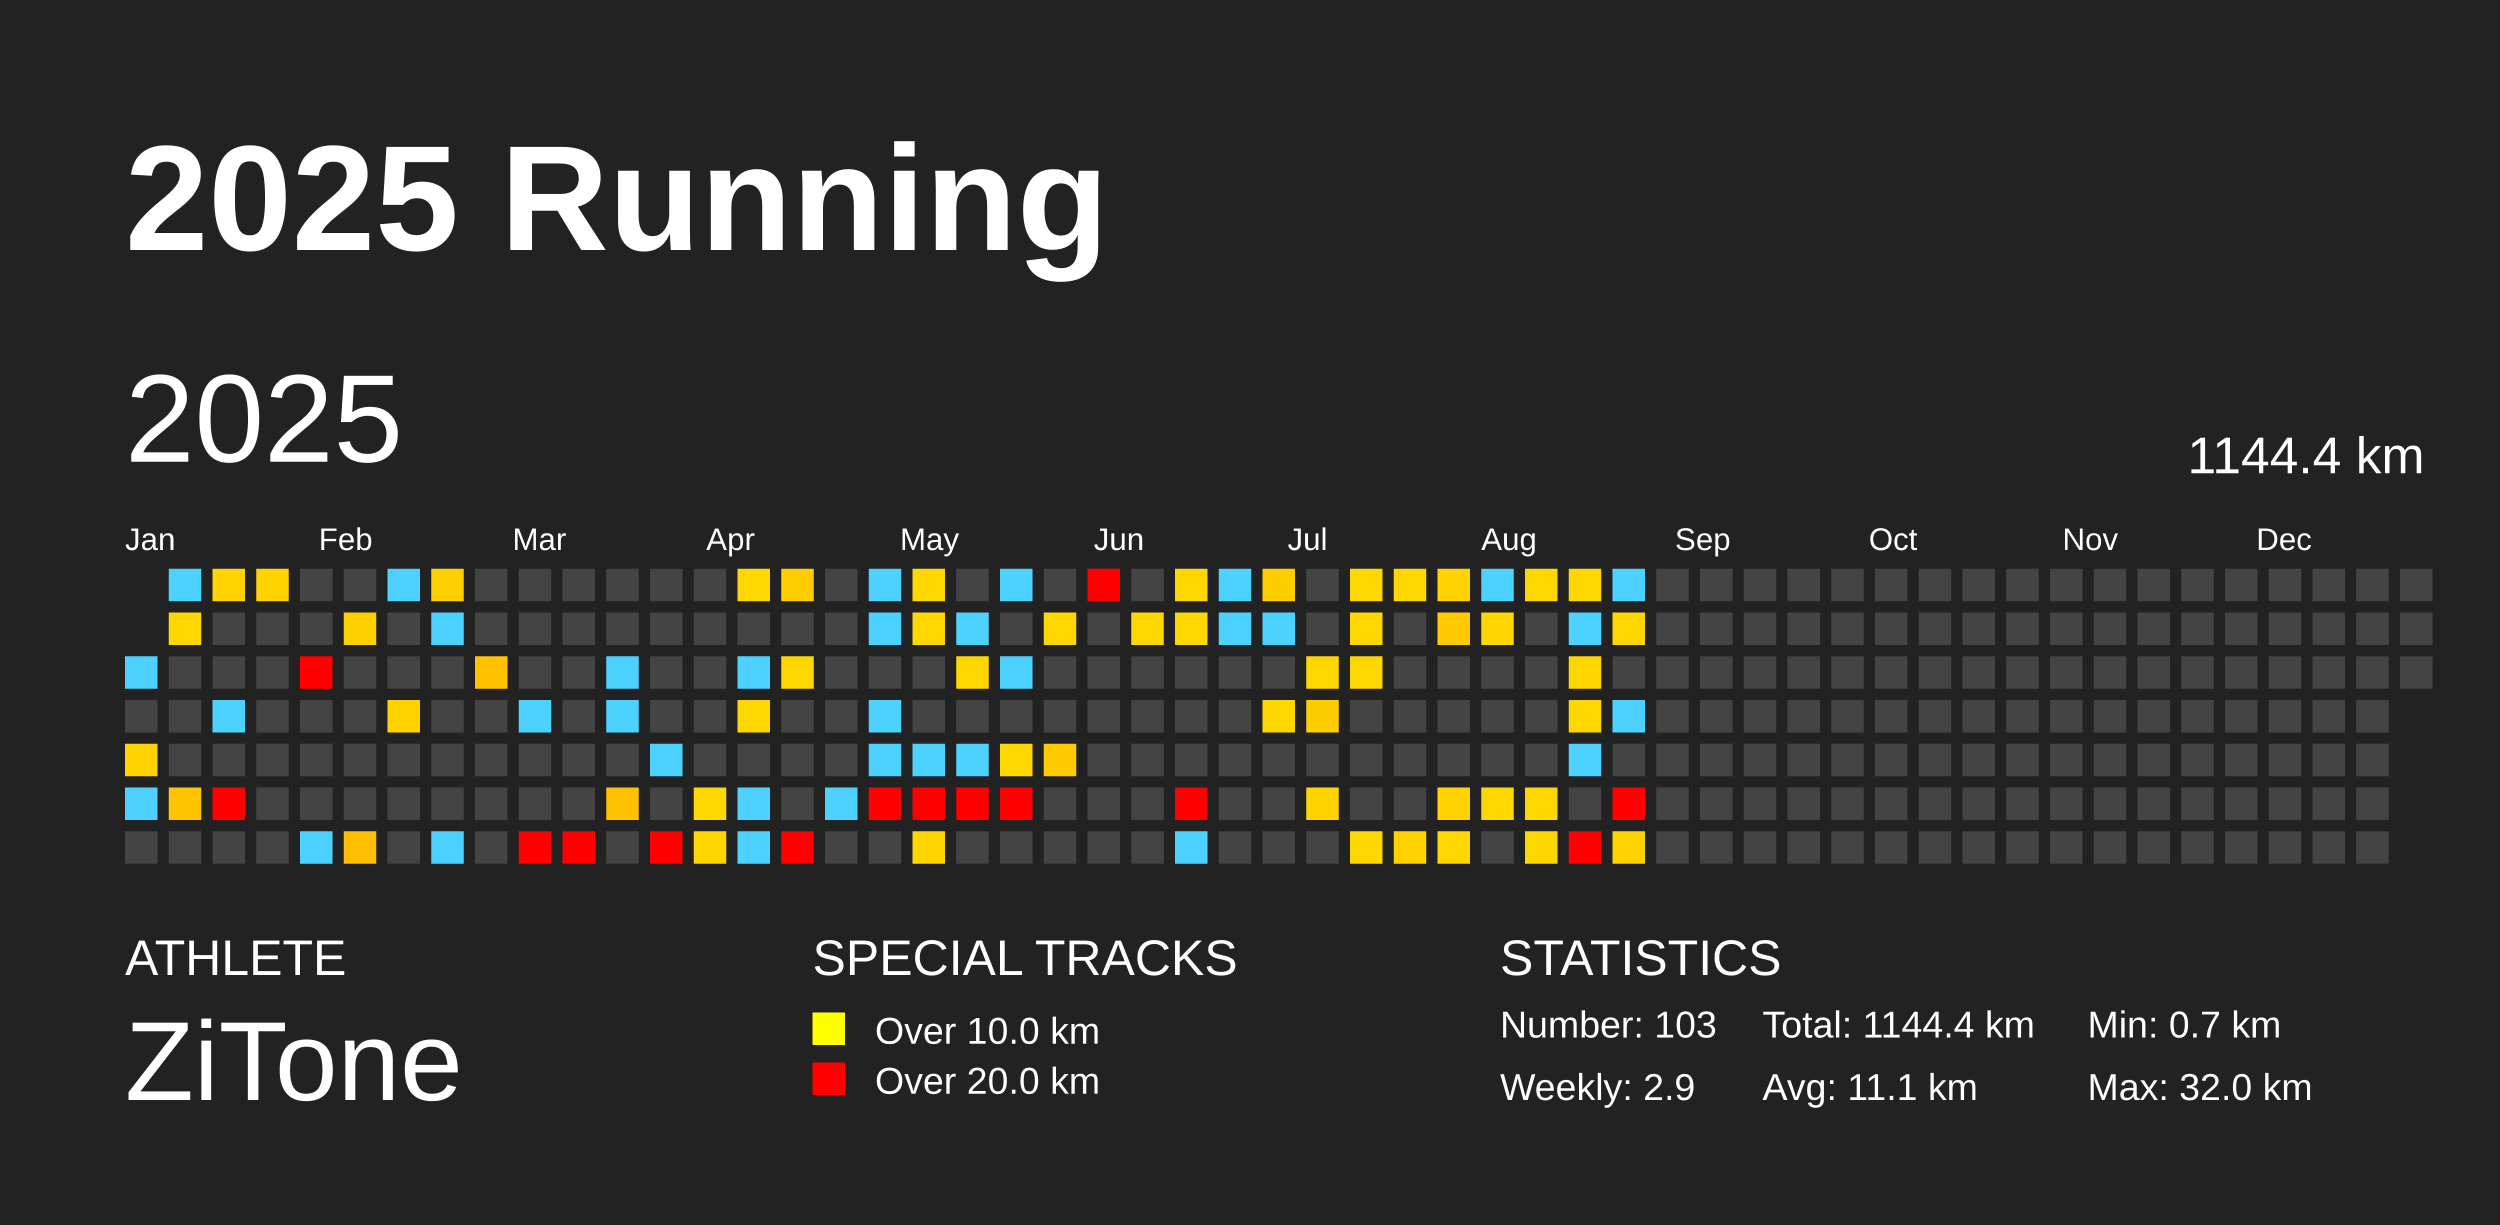
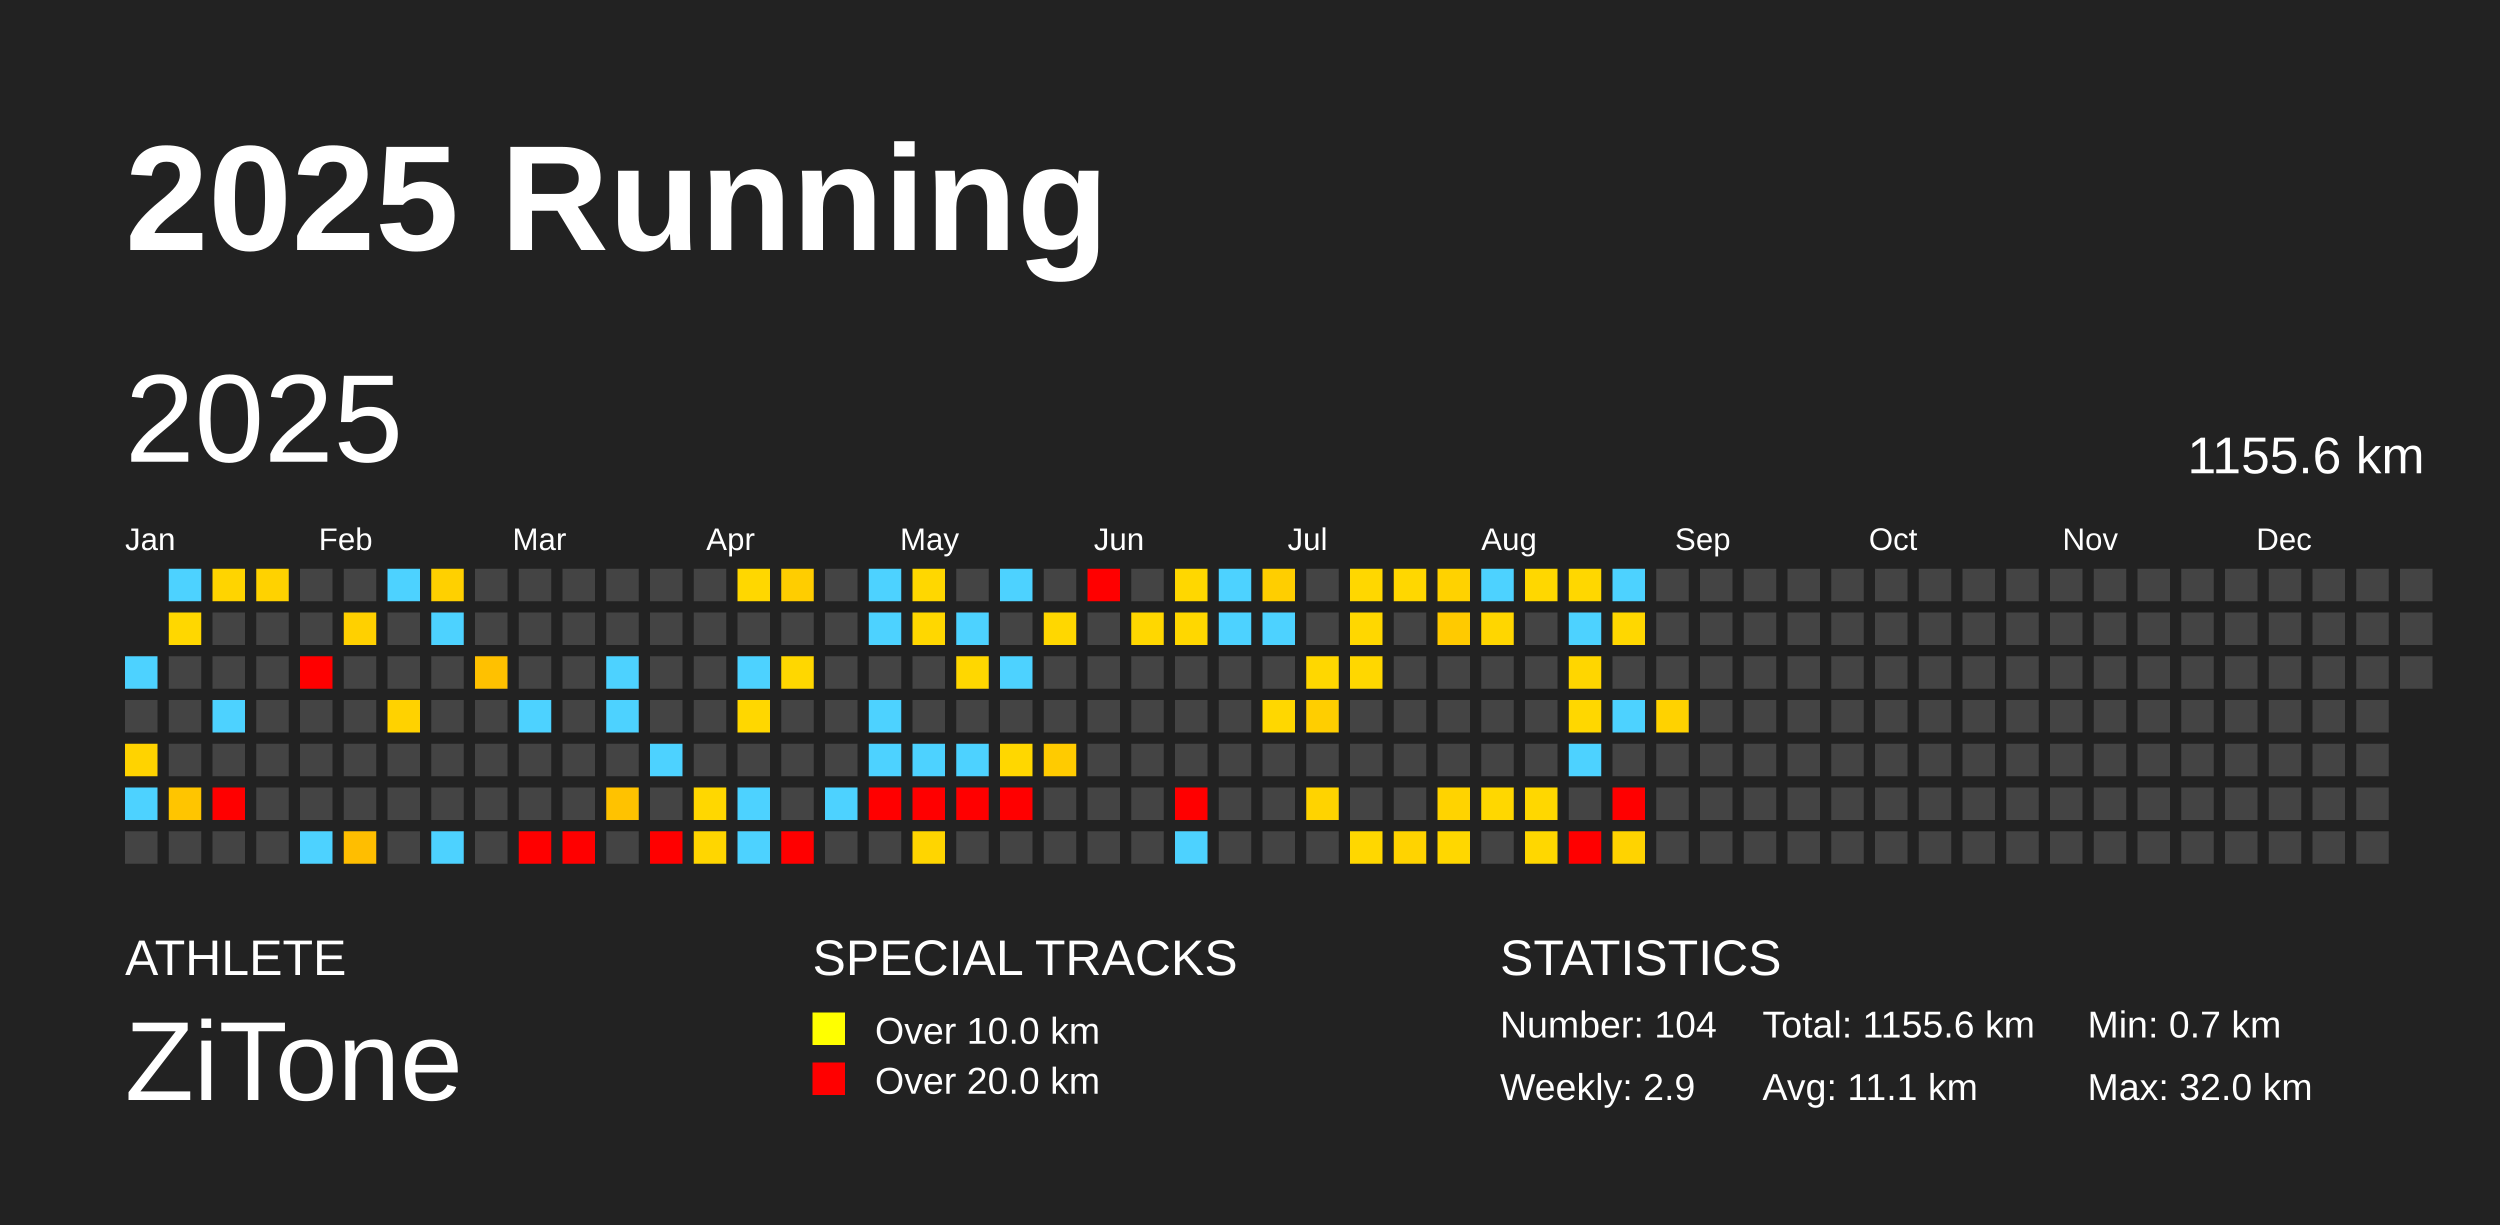
<svg xmlns="http://www.w3.org/2000/svg" baseProfile="full" height="98mm" version="1.1" viewBox="0,0,200,98" width="200mm">
  <defs />
  <rect fill="#222222" height="98" width="200" x="0" y="0" />
  <text fill="#FFFFFF" style="font-size:12px; font-family:Arial; font-weight:bold;" x="10" y="20">2025 Running</text>
  <text fill="#FFFFFF" style="font-size:4px; font-family:Arial" x="10" y="78">ATHLETE</text>
  <text fill="#FFFFFF" style="font-size:9px; font-family:Arial" x="10" y="88">ZiTone</text>
  <text fill="#FFFFFF" style="font-size:4px; font-family:Arial" x="65" y="78">SPECIAL TRACKS</text>
  <rect fill="yellow" height="2.6" width="2.6" x="65" y="81" />
  <text fill="#FFFFFF" style="font-size:3px; font-family:Arial" x="70" y="83.5">Over 10.0 km</text>
  <rect fill="red" height="2.6" width="2.6" x="65" y="85" />
  <text fill="#FFFFFF" style="font-size:3px; font-family:Arial" x="70" y="87.5">Over 20.0 km</text>
  <text fill="#FFFFFF" style="font-size:4px; font-family:Arial" x="120" y="78">STATISTICS</text>
-   <text fill="#FFFFFF" style="font-size:3px; font-family:Arial" x="120" y="83">Number: 103</text>
+   <text fill="#FFFFFF" style="font-size:3px; font-family:Arial" x="120" y="83">Number: 104</text>
  <text fill="#FFFFFF" style="font-size:3px; font-family:Arial" x="120" y="88">Weekly: 2.9</text>
-   <text fill="#FFFFFF" style="font-size:3px; font-family:Arial" x="141" y="83">Total: 1144.4 km</text>
+   <text fill="#FFFFFF" style="font-size:3px; font-family:Arial" x="141" y="83">Total: 1155.6 km</text>
  <text fill="#FFFFFF" style="font-size:3px; font-family:Arial" x="141" y="88">Avg: 11.1 km</text>
  <text fill="#FFFFFF" style="font-size:3px; font-family:Arial" x="167" y="83">Min: 0.7 km</text>
  <text fill="#FFFFFF" style="font-size:3px; font-family:Arial" x="167" y="88">Max: 32.0 km</text>
  <text dominant-baseline="hanging" fill="#FFFFFF" style="font-size:10.0px; font-family:Arial;" x="10" y="30">2025</text>
-   <text dominant-baseline="hanging" fill="#FFFFFF" style="font-size:4.125px; font-family:Arial;" x="175" y="35">1144.4 km</text>
+   <text dominant-baseline="hanging" fill="#FFFFFF" style="font-size:4.125px; font-family:Arial;" x="175" y="35">1155.6 km</text>
  <text fill="#FFFFFF" style="font-size:2.5px; font-family:Arial" x="10.0" y="44">Jan</text>
  <text fill="#FFFFFF" style="font-size:2.5px; font-family:Arial" x="25.5" y="44">Feb</text>
  <text fill="#FFFFFF" style="font-size:2.5px; font-family:Arial" x="41.0" y="44">Mar</text>
  <text fill="#FFFFFF" style="font-size:2.5px; font-family:Arial" x="56.5" y="44">Apr</text>
  <text fill="#FFFFFF" style="font-size:2.5px; font-family:Arial" x="72.0" y="44">May</text>
  <text fill="#FFFFFF" style="font-size:2.5px; font-family:Arial" x="87.5" y="44">Jun</text>
  <text fill="#FFFFFF" style="font-size:2.5px; font-family:Arial" x="103.0" y="44">Jul</text>
  <text fill="#FFFFFF" style="font-size:2.5px; font-family:Arial" x="118.5" y="44">Aug</text>
  <text fill="#FFFFFF" style="font-size:2.5px; font-family:Arial" x="134.0" y="44">Sep</text>
  <text fill="#FFFFFF" style="font-size:2.5px; font-family:Arial" x="149.5" y="44">Oct</text>
  <text fill="#FFFFFF" style="font-size:2.5px; font-family:Arial" x="165.0" y="44">Nov</text>
  <text fill="#FFFFFF" style="font-size:2.5px; font-family:Arial" x="180.5" y="44">Dec</text>
  <rect fill="#4dd2ff" height="2.6" width="2.6" x="10.0" y="52.5" />
  <rect fill="#444444" height="2.6" width="2.6" x="10.0" y="56.0" />
  <rect fill="#ffd300" height="2.6" width="2.6" x="10.0" y="59.5" />
  <rect fill="#4dd2ff" height="2.6" width="2.6" x="10.0" y="63.0" />
  <rect fill="#444444" height="2.6" width="2.6" x="10.0" y="66.5" />
  <rect fill="#4dd2ff" height="2.6" width="2.6" x="13.5" y="45.5" />
  <rect fill="#ffd700" height="2.6" width="2.6" x="13.5" y="49.0" />
  <rect fill="#444444" height="2.6" width="2.6" x="13.5" y="52.5" />
  <rect fill="#444444" height="2.6" width="2.6" x="13.5" y="56.0" />
  <rect fill="#444444" height="2.6" width="2.6" x="13.5" y="59.5" />
  <rect fill="#ffc500" height="2.6" width="2.6" x="13.5" y="63.0" />
  <rect fill="#444444" height="2.6" width="2.6" x="13.5" y="66.5" />
  <rect fill="#ffd400" height="2.6" width="2.6" x="17.0" y="45.5" />
  <rect fill="#444444" height="2.6" width="2.6" x="17.0" y="49.0" />
  <rect fill="#444444" height="2.6" width="2.6" x="17.0" y="52.5" />
  <rect fill="#4dd2ff" height="2.6" width="2.6" x="17.0" y="56.0" />
  <rect fill="#444444" height="2.6" width="2.6" x="17.0" y="59.5" />
  <rect fill="red" height="2.6" width="2.6" x="17.0" y="63.0" />
  <rect fill="#444444" height="2.6" width="2.6" x="17.0" y="66.5" />
  <rect fill="#ffd200" height="2.6" width="2.6" x="20.5" y="45.5" />
  <rect fill="#444444" height="2.6" width="2.6" x="20.5" y="49.0" />
  <rect fill="#444444" height="2.6" width="2.6" x="20.5" y="52.5" />
  <rect fill="#444444" height="2.6" width="2.6" x="20.5" y="56.0" />
  <rect fill="#444444" height="2.6" width="2.6" x="20.5" y="59.5" />
  <rect fill="#444444" height="2.6" width="2.6" x="20.5" y="63.0" />
  <rect fill="#444444" height="2.6" width="2.6" x="20.5" y="66.5" />
  <rect fill="#444444" height="2.6" width="2.6" x="24.0" y="45.5" />
  <rect fill="#444444" height="2.6" width="2.6" x="24.0" y="49.0" />
  <rect fill="red" height="2.6" width="2.6" x="24.0" y="52.5" />
  <rect fill="#444444" height="2.6" width="2.6" x="24.0" y="56.0" />
  <rect fill="#444444" height="2.6" width="2.6" x="24.0" y="59.5" />
  <rect fill="#444444" height="2.6" width="2.6" x="24.0" y="63.0" />
  <rect fill="#4dd2ff" height="2.6" width="2.6" x="24.0" y="66.5" />
  <rect fill="#444444" height="2.6" width="2.6" x="27.5" y="45.5" />
  <rect fill="#ffd000" height="2.6" width="2.6" x="27.5" y="49.0" />
  <rect fill="#444444" height="2.6" width="2.6" x="27.5" y="52.5" />
  <rect fill="#444444" height="2.6" width="2.6" x="27.5" y="56.0" />
  <rect fill="#444444" height="2.6" width="2.6" x="27.5" y="59.5" />
  <rect fill="#444444" height="2.6" width="2.6" x="27.5" y="63.0" />
  <rect fill="#ffbe00" height="2.6" width="2.6" x="27.5" y="66.5" />
  <rect fill="#4dd2ff" height="2.6" width="2.6" x="31.0" y="45.5" />
  <rect fill="#444444" height="2.6" width="2.6" x="31.0" y="49.0" />
  <rect fill="#444444" height="2.6" width="2.6" x="31.0" y="52.5" />
  <rect fill="#ffd200" height="2.6" width="2.6" x="31.0" y="56.0" />
  <rect fill="#444444" height="2.6" width="2.6" x="31.0" y="59.5" />
  <rect fill="#444444" height="2.6" width="2.6" x="31.0" y="63.0" />
  <rect fill="#444444" height="2.6" width="2.6" x="31.0" y="66.5" />
  <rect fill="#ffd000" height="2.6" width="2.6" x="34.5" y="45.5" />
  <rect fill="#4dd2ff" height="2.6" width="2.6" x="34.5" y="49.0" />
  <rect fill="#444444" height="2.6" width="2.6" x="34.5" y="52.5" />
  <rect fill="#444444" height="2.6" width="2.6" x="34.5" y="56.0" />
  <rect fill="#444444" height="2.6" width="2.6" x="34.5" y="59.5" />
  <rect fill="#444444" height="2.6" width="2.6" x="34.5" y="63.0" />
  <rect fill="#4dd2ff" height="2.6" width="2.6" x="34.5" y="66.5" />
  <rect fill="#444444" height="2.6" width="2.6" x="38.0" y="45.5" />
  <rect fill="#444444" height="2.6" width="2.6" x="38.0" y="49.0" />
  <rect fill="#ffc100" height="2.6" width="2.6" x="38.0" y="52.5" />
  <rect fill="#444444" height="2.6" width="2.6" x="38.0" y="56.0" />
  <rect fill="#444444" height="2.6" width="2.6" x="38.0" y="59.5" />
  <rect fill="#444444" height="2.6" width="2.6" x="38.0" y="63.0" />
  <rect fill="#444444" height="2.6" width="2.6" x="38.0" y="66.5" />
  <rect fill="#444444" height="2.6" width="2.6" x="41.5" y="45.5" />
  <rect fill="#444444" height="2.6" width="2.6" x="41.5" y="49.0" />
  <rect fill="#444444" height="2.6" width="2.6" x="41.5" y="52.5" />
  <rect fill="#4dd2ff" height="2.6" width="2.6" x="41.5" y="56.0" />
  <rect fill="#444444" height="2.6" width="2.6" x="41.5" y="59.5" />
  <rect fill="#444444" height="2.6" width="2.6" x="41.5" y="63.0" />
  <rect fill="red" height="2.6" width="2.6" x="41.5" y="66.5" />
  <rect fill="#444444" height="2.6" width="2.6" x="45.0" y="45.5" />
  <rect fill="#444444" height="2.6" width="2.6" x="45.0" y="49.0" />
  <rect fill="#444444" height="2.6" width="2.6" x="45.0" y="52.5" />
  <rect fill="#444444" height="2.6" width="2.6" x="45.0" y="56.0" />
  <rect fill="#444444" height="2.6" width="2.6" x="45.0" y="59.5" />
  <rect fill="#444444" height="2.6" width="2.6" x="45.0" y="63.0" />
  <rect fill="red" height="2.6" width="2.6" x="45.0" y="66.5" />
  <rect fill="#444444" height="2.6" width="2.6" x="48.5" y="45.5" />
  <rect fill="#444444" height="2.6" width="2.6" x="48.5" y="49.0" />
  <rect fill="#4dd2ff" height="2.6" width="2.6" x="48.5" y="52.5" />
  <rect fill="#4dd2ff" height="2.6" width="2.6" x="48.5" y="56.0" />
  <rect fill="#444444" height="2.6" width="2.6" x="48.5" y="59.5" />
  <rect fill="#ffc200" height="2.6" width="2.6" x="48.5" y="63.0" />
  <rect fill="#444444" height="2.6" width="2.6" x="48.5" y="66.5" />
  <rect fill="#444444" height="2.6" width="2.6" x="52.0" y="45.5" />
  <rect fill="#444444" height="2.6" width="2.6" x="52.0" y="49.0" />
  <rect fill="#444444" height="2.6" width="2.6" x="52.0" y="52.5" />
  <rect fill="#444444" height="2.6" width="2.6" x="52.0" y="56.0" />
  <rect fill="#4dd2ff" height="2.6" width="2.6" x="52.0" y="59.5" />
  <rect fill="#444444" height="2.6" width="2.6" x="52.0" y="63.0" />
  <rect fill="red" height="2.6" width="2.6" x="52.0" y="66.5" />
  <rect fill="#444444" height="2.6" width="2.6" x="55.5" y="45.5" />
  <rect fill="#444444" height="2.6" width="2.6" x="55.5" y="49.0" />
  <rect fill="#444444" height="2.6" width="2.6" x="55.5" y="52.5" />
  <rect fill="#444444" height="2.6" width="2.6" x="55.5" y="56.0" />
  <rect fill="#444444" height="2.6" width="2.6" x="55.5" y="59.5" />
  <rect fill="#ffd700" height="2.6" width="2.6" x="55.5" y="63.0" />
  <rect fill="#ffd600" height="2.6" width="2.6" x="55.5" y="66.5" />
  <rect fill="#ffd700" height="2.6" width="2.6" x="59.0" y="45.5" />
  <rect fill="#444444" height="2.6" width="2.6" x="59.0" y="49.0" />
  <rect fill="#4dd2ff" height="2.6" width="2.6" x="59.0" y="52.5" />
  <rect fill="#ffd700" height="2.6" width="2.6" x="59.0" y="56.0" />
  <rect fill="#444444" height="2.6" width="2.6" x="59.0" y="59.5" />
  <rect fill="#4dd2ff" height="2.6" width="2.6" x="59.0" y="63.0" />
  <rect fill="#4dd2ff" height="2.6" width="2.6" x="59.0" y="66.5" />
  <rect fill="#ffcd00" height="2.6" width="2.6" x="62.5" y="45.5" />
  <rect fill="#444444" height="2.6" width="2.6" x="62.5" y="49.0" />
  <rect fill="#ffd700" height="2.6" width="2.6" x="62.5" y="52.5" />
  <rect fill="#444444" height="2.6" width="2.6" x="62.5" y="56.0" />
  <rect fill="#444444" height="2.6" width="2.6" x="62.5" y="59.5" />
  <rect fill="#444444" height="2.6" width="2.6" x="62.5" y="63.0" />
  <rect fill="red" height="2.6" width="2.6" x="62.5" y="66.5" />
  <rect fill="#444444" height="2.6" width="2.6" x="66.0" y="45.5" />
  <rect fill="#444444" height="2.6" width="2.6" x="66.0" y="49.0" />
  <rect fill="#444444" height="2.6" width="2.6" x="66.0" y="52.5" />
  <rect fill="#444444" height="2.6" width="2.6" x="66.0" y="56.0" />
  <rect fill="#444444" height="2.6" width="2.6" x="66.0" y="59.5" />
  <rect fill="#4dd2ff" height="2.6" width="2.6" x="66.0" y="63.0" />
  <rect fill="#444444" height="2.6" width="2.6" x="66.0" y="66.5" />
  <rect fill="#4dd2ff" height="2.6" width="2.6" x="69.5" y="45.5" />
  <rect fill="#4dd2ff" height="2.6" width="2.6" x="69.5" y="49.0" />
  <rect fill="#444444" height="2.6" width="2.6" x="69.5" y="52.5" />
  <rect fill="#4dd2ff" height="2.6" width="2.6" x="69.5" y="56.0" />
  <rect fill="#4dd2ff" height="2.6" width="2.6" x="69.5" y="59.5" />
  <rect fill="red" height="2.6" width="2.6" x="69.5" y="63.0" />
  <rect fill="#444444" height="2.6" width="2.6" x="69.5" y="66.5" />
  <rect fill="#ffd700" height="2.6" width="2.6" x="73.0" y="45.5" />
  <rect fill="#ffd700" height="2.6" width="2.6" x="73.0" y="49.0" />
  <rect fill="#444444" height="2.6" width="2.6" x="73.0" y="52.5" />
  <rect fill="#444444" height="2.6" width="2.6" x="73.0" y="56.0" />
  <rect fill="#4dd2ff" height="2.6" width="2.6" x="73.0" y="59.5" />
  <rect fill="red" height="2.6" width="2.6" x="73.0" y="63.0" />
  <rect fill="#ffd500" height="2.6" width="2.6" x="73.0" y="66.5" />
  <rect fill="#444444" height="2.6" width="2.6" x="76.5" y="45.5" />
  <rect fill="#4dd2ff" height="2.6" width="2.6" x="76.5" y="49.0" />
  <rect fill="#ffd700" height="2.6" width="2.6" x="76.5" y="52.5" />
  <rect fill="#444444" height="2.6" width="2.6" x="76.5" y="56.0" />
  <rect fill="#4dd2ff" height="2.6" width="2.6" x="76.5" y="59.5" />
  <rect fill="red" height="2.6" width="2.6" x="76.5" y="63.0" />
  <rect fill="#444444" height="2.6" width="2.6" x="76.5" y="66.5" />
  <rect fill="#4dd2ff" height="2.6" width="2.6" x="80.0" y="45.5" />
  <rect fill="#444444" height="2.6" width="2.6" x="80.0" y="49.0" />
  <rect fill="#4dd2ff" height="2.6" width="2.6" x="80.0" y="52.5" />
  <rect fill="#444444" height="2.6" width="2.6" x="80.0" y="56.0" />
  <rect fill="#ffd700" height="2.6" width="2.6" x="80.0" y="59.5" />
  <rect fill="red" height="2.6" width="2.6" x="80.0" y="63.0" />
  <rect fill="#444444" height="2.6" width="2.6" x="80.0" y="66.5" />
  <rect fill="#444444" height="2.6" width="2.6" x="83.5" y="45.5" />
  <rect fill="#ffd700" height="2.6" width="2.6" x="83.5" y="49.0" />
  <rect fill="#444444" height="2.6" width="2.6" x="83.5" y="52.5" />
  <rect fill="#444444" height="2.6" width="2.6" x="83.5" y="56.0" />
  <rect fill="#ffcb00" height="2.6" width="2.6" x="83.5" y="59.5" />
  <rect fill="#444444" height="2.6" width="2.6" x="83.5" y="63.0" />
  <rect fill="#444444" height="2.6" width="2.6" x="83.5" y="66.5" />
  <rect fill="red" height="2.6" width="2.6" x="87.0" y="45.5" />
  <rect fill="#444444" height="2.6" width="2.6" x="87.0" y="49.0" />
  <rect fill="#444444" height="2.6" width="2.6" x="87.0" y="52.5" />
  <rect fill="#444444" height="2.6" width="2.6" x="87.0" y="56.0" />
  <rect fill="#444444" height="2.6" width="2.6" x="87.0" y="59.5" />
  <rect fill="#444444" height="2.6" width="2.6" x="87.0" y="63.0" />
  <rect fill="#444444" height="2.6" width="2.6" x="87.0" y="66.5" />
  <rect fill="#444444" height="2.6" width="2.6" x="90.5" y="45.5" />
  <rect fill="#ffd700" height="2.6" width="2.6" x="90.5" y="49.0" />
  <rect fill="#444444" height="2.6" width="2.6" x="90.5" y="52.5" />
  <rect fill="#444444" height="2.6" width="2.6" x="90.5" y="56.0" />
  <rect fill="#444444" height="2.6" width="2.6" x="90.5" y="59.5" />
  <rect fill="#444444" height="2.6" width="2.6" x="90.5" y="63.0" />
  <rect fill="#444444" height="2.6" width="2.6" x="90.5" y="66.5" />
  <rect fill="#ffd700" height="2.6" width="2.6" x="94.0" y="45.5" />
  <rect fill="#ffd700" height="2.6" width="2.6" x="94.0" y="49.0" />
  <rect fill="#444444" height="2.6" width="2.6" x="94.0" y="52.5" />
  <rect fill="#444444" height="2.6" width="2.6" x="94.0" y="56.0" />
  <rect fill="#444444" height="2.6" width="2.6" x="94.0" y="59.5" />
  <rect fill="red" height="2.6" width="2.6" x="94.0" y="63.0" />
  <rect fill="#4dd2ff" height="2.6" width="2.6" x="94.0" y="66.5" />
  <rect fill="#4dd2ff" height="2.6" width="2.6" x="97.5" y="45.5" />
  <rect fill="#4dd2ff" height="2.6" width="2.6" x="97.5" y="49.0" />
  <rect fill="#444444" height="2.6" width="2.6" x="97.5" y="52.5" />
  <rect fill="#444444" height="2.6" width="2.6" x="97.5" y="56.0" />
  <rect fill="#444444" height="2.6" width="2.6" x="97.5" y="59.5" />
  <rect fill="#444444" height="2.6" width="2.6" x="97.5" y="63.0" />
  <rect fill="#444444" height="2.6" width="2.6" x="97.5" y="66.5" />
  <rect fill="#ffce00" height="2.6" width="2.6" x="101.0" y="45.5" />
  <rect fill="#4dd2ff" height="2.6" width="2.6" x="101.0" y="49.0" />
  <rect fill="#444444" height="2.6" width="2.6" x="101.0" y="52.5" />
  <rect fill="#ffd700" height="2.6" width="2.6" x="101.0" y="56.0" />
  <rect fill="#444444" height="2.6" width="2.6" x="101.0" y="59.5" />
  <rect fill="#444444" height="2.6" width="2.6" x="101.0" y="63.0" />
  <rect fill="#444444" height="2.6" width="2.6" x="101.0" y="66.5" />
  <rect fill="#444444" height="2.6" width="2.6" x="104.5" y="45.5" />
  <rect fill="#444444" height="2.6" width="2.6" x="104.5" y="49.0" />
  <rect fill="#ffd700" height="2.6" width="2.6" x="104.5" y="52.5" />
  <rect fill="#ffce00" height="2.6" width="2.6" x="104.5" y="56.0" />
  <rect fill="#444444" height="2.6" width="2.6" x="104.5" y="59.5" />
  <rect fill="#ffd300" height="2.6" width="2.6" x="104.5" y="63.0" />
  <rect fill="#444444" height="2.6" width="2.6" x="104.5" y="66.5" />
  <rect fill="#ffd700" height="2.6" width="2.6" x="108.0" y="45.5" />
  <rect fill="#ffd700" height="2.6" width="2.6" x="108.0" y="49.0" />
  <rect fill="#ffd700" height="2.6" width="2.6" x="108.0" y="52.5" />
  <rect fill="#444444" height="2.6" width="2.6" x="108.0" y="56.0" />
  <rect fill="#444444" height="2.6" width="2.6" x="108.0" y="59.5" />
  <rect fill="#444444" height="2.6" width="2.6" x="108.0" y="63.0" />
  <rect fill="#ffd700" height="2.6" width="2.6" x="108.0" y="66.5" />
  <rect fill="#ffd700" height="2.6" width="2.6" x="111.5" y="45.5" />
  <rect fill="#444444" height="2.6" width="2.6" x="111.5" y="49.0" />
  <rect fill="#444444" height="2.6" width="2.6" x="111.5" y="52.5" />
  <rect fill="#444444" height="2.6" width="2.6" x="111.5" y="56.0" />
  <rect fill="#444444" height="2.6" width="2.6" x="111.5" y="59.5" />
  <rect fill="#444444" height="2.6" width="2.6" x="111.5" y="63.0" />
  <rect fill="#ffd300" height="2.6" width="2.6" x="111.5" y="66.5" />
  <rect fill="#ffd200" height="2.6" width="2.6" x="115.0" y="45.5" />
  <rect fill="#ffca00" height="2.6" width="2.6" x="115.0" y="49.0" />
  <rect fill="#444444" height="2.6" width="2.6" x="115.0" y="52.5" />
  <rect fill="#444444" height="2.6" width="2.6" x="115.0" y="56.0" />
  <rect fill="#444444" height="2.6" width="2.6" x="115.0" y="59.5" />
  <rect fill="#ffd300" height="2.6" width="2.6" x="115.0" y="63.0" />
  <rect fill="#ffd700" height="2.6" width="2.6" x="115.0" y="66.5" />
  <rect fill="#4dd2ff" height="2.6" width="2.6" x="118.5" y="45.5" />
  <rect fill="#ffd600" height="2.6" width="2.6" x="118.5" y="49.0" />
  <rect fill="#444444" height="2.6" width="2.6" x="118.5" y="52.5" />
  <rect fill="#444444" height="2.6" width="2.6" x="118.5" y="56.0" />
  <rect fill="#444444" height="2.6" width="2.6" x="118.5" y="59.5" />
  <rect fill="#ffd700" height="2.6" width="2.6" x="118.5" y="63.0" />
  <rect fill="#444444" height="2.6" width="2.6" x="118.5" y="66.5" />
  <rect fill="#ffd700" height="2.6" width="2.6" x="122.0" y="45.5" />
  <rect fill="#444444" height="2.6" width="2.6" x="122.0" y="49.0" />
  <rect fill="#444444" height="2.6" width="2.6" x="122.0" y="52.5" />
  <rect fill="#444444" height="2.6" width="2.6" x="122.0" y="56.0" />
  <rect fill="#444444" height="2.6" width="2.6" x="122.0" y="59.5" />
  <rect fill="#ffd700" height="2.6" width="2.6" x="122.0" y="63.0" />
  <rect fill="#ffd700" height="2.6" width="2.6" x="122.0" y="66.5" />
  <rect fill="#ffd700" height="2.6" width="2.6" x="125.5" y="45.5" />
  <rect fill="#4dd2ff" height="2.6" width="2.6" x="125.5" y="49.0" />
  <rect fill="#ffd600" height="2.6" width="2.6" x="125.5" y="52.5" />
  <rect fill="#ffd700" height="2.6" width="2.6" x="125.5" y="56.0" />
  <rect fill="#4dd2ff" height="2.6" width="2.6" x="125.5" y="59.5" />
  <rect fill="#444444" height="2.6" width="2.6" x="125.5" y="63.0" />
  <rect fill="red" height="2.6" width="2.6" x="125.5" y="66.5" />
  <rect fill="#4dd2ff" height="2.6" width="2.6" x="129.0" y="45.5" />
  <rect fill="#ffd700" height="2.6" width="2.6" x="129.0" y="49.0" />
  <rect fill="#444444" height="2.6" width="2.6" x="129.0" y="52.5" />
  <rect fill="#4dd2ff" height="2.6" width="2.6" x="129.0" y="56.0" />
  <rect fill="#444444" height="2.6" width="2.6" x="129.0" y="59.5" />
  <rect fill="red" height="2.6" width="2.6" x="129.0" y="63.0" />
  <rect fill="#ffd300" height="2.6" width="2.6" x="129.0" y="66.5" />
  <rect fill="#444444" height="2.6" width="2.6" x="132.5" y="45.5" />
  <rect fill="#444444" height="2.6" width="2.6" x="132.5" y="49.0" />
  <rect fill="#444444" height="2.6" width="2.6" x="132.5" y="52.5" />
-   <rect fill="#444444" height="2.6" width="2.6" x="132.5" y="56.0" />
+   <rect fill="#ffd200" height="2.6" width="2.6" x="132.5" y="56.0" />
  <rect fill="#444444" height="2.6" width="2.6" x="132.5" y="59.5" />
  <rect fill="#444444" height="2.6" width="2.6" x="132.5" y="63.0" />
  <rect fill="#444444" height="2.6" width="2.6" x="132.5" y="66.5" />
  <rect fill="#444444" height="2.6" width="2.6" x="136.0" y="45.5" />
  <rect fill="#444444" height="2.6" width="2.6" x="136.0" y="49.0" />
  <rect fill="#444444" height="2.6" width="2.6" x="136.0" y="52.5" />
  <rect fill="#444444" height="2.6" width="2.6" x="136.0" y="56.0" />
  <rect fill="#444444" height="2.6" width="2.6" x="136.0" y="59.5" />
  <rect fill="#444444" height="2.6" width="2.6" x="136.0" y="63.0" />
  <rect fill="#444444" height="2.6" width="2.6" x="136.0" y="66.5" />
  <rect fill="#444444" height="2.6" width="2.6" x="139.5" y="45.5" />
  <rect fill="#444444" height="2.6" width="2.6" x="139.5" y="49.0" />
  <rect fill="#444444" height="2.6" width="2.6" x="139.5" y="52.5" />
  <rect fill="#444444" height="2.6" width="2.6" x="139.5" y="56.0" />
  <rect fill="#444444" height="2.6" width="2.6" x="139.5" y="59.5" />
  <rect fill="#444444" height="2.6" width="2.6" x="139.5" y="63.0" />
  <rect fill="#444444" height="2.6" width="2.6" x="139.5" y="66.5" />
  <rect fill="#444444" height="2.6" width="2.6" x="143.0" y="45.5" />
  <rect fill="#444444" height="2.6" width="2.6" x="143.0" y="49.0" />
  <rect fill="#444444" height="2.6" width="2.6" x="143.0" y="52.5" />
  <rect fill="#444444" height="2.6" width="2.6" x="143.0" y="56.0" />
  <rect fill="#444444" height="2.6" width="2.6" x="143.0" y="59.5" />
  <rect fill="#444444" height="2.6" width="2.6" x="143.0" y="63.0" />
  <rect fill="#444444" height="2.6" width="2.6" x="143.0" y="66.5" />
  <rect fill="#444444" height="2.6" width="2.6" x="146.5" y="45.5" />
  <rect fill="#444444" height="2.6" width="2.6" x="146.5" y="49.0" />
  <rect fill="#444444" height="2.6" width="2.6" x="146.5" y="52.5" />
  <rect fill="#444444" height="2.6" width="2.6" x="146.5" y="56.0" />
  <rect fill="#444444" height="2.6" width="2.6" x="146.5" y="59.5" />
  <rect fill="#444444" height="2.6" width="2.6" x="146.5" y="63.0" />
  <rect fill="#444444" height="2.6" width="2.6" x="146.5" y="66.5" />
  <rect fill="#444444" height="2.6" width="2.6" x="150.0" y="45.5" />
  <rect fill="#444444" height="2.6" width="2.6" x="150.0" y="49.0" />
  <rect fill="#444444" height="2.6" width="2.6" x="150.0" y="52.5" />
  <rect fill="#444444" height="2.6" width="2.6" x="150.0" y="56.0" />
  <rect fill="#444444" height="2.6" width="2.6" x="150.0" y="59.5" />
  <rect fill="#444444" height="2.6" width="2.6" x="150.0" y="63.0" />
  <rect fill="#444444" height="2.6" width="2.6" x="150.0" y="66.5" />
  <rect fill="#444444" height="2.6" width="2.6" x="153.5" y="45.5" />
  <rect fill="#444444" height="2.6" width="2.6" x="153.5" y="49.0" />
  <rect fill="#444444" height="2.6" width="2.6" x="153.5" y="52.5" />
  <rect fill="#444444" height="2.6" width="2.6" x="153.5" y="56.0" />
  <rect fill="#444444" height="2.6" width="2.6" x="153.5" y="59.5" />
  <rect fill="#444444" height="2.6" width="2.6" x="153.5" y="63.0" />
  <rect fill="#444444" height="2.6" width="2.6" x="153.5" y="66.5" />
  <rect fill="#444444" height="2.6" width="2.6" x="157.0" y="45.5" />
  <rect fill="#444444" height="2.6" width="2.6" x="157.0" y="49.0" />
  <rect fill="#444444" height="2.6" width="2.6" x="157.0" y="52.5" />
  <rect fill="#444444" height="2.6" width="2.6" x="157.0" y="56.0" />
  <rect fill="#444444" height="2.6" width="2.6" x="157.0" y="59.5" />
  <rect fill="#444444" height="2.6" width="2.6" x="157.0" y="63.0" />
  <rect fill="#444444" height="2.6" width="2.6" x="157.0" y="66.5" />
  <rect fill="#444444" height="2.6" width="2.6" x="160.5" y="45.5" />
  <rect fill="#444444" height="2.6" width="2.6" x="160.5" y="49.0" />
  <rect fill="#444444" height="2.6" width="2.6" x="160.5" y="52.5" />
  <rect fill="#444444" height="2.6" width="2.6" x="160.5" y="56.0" />
  <rect fill="#444444" height="2.6" width="2.6" x="160.5" y="59.5" />
  <rect fill="#444444" height="2.6" width="2.6" x="160.5" y="63.0" />
  <rect fill="#444444" height="2.6" width="2.6" x="160.5" y="66.5" />
  <rect fill="#444444" height="2.6" width="2.6" x="164.0" y="45.5" />
  <rect fill="#444444" height="2.6" width="2.6" x="164.0" y="49.0" />
  <rect fill="#444444" height="2.6" width="2.6" x="164.0" y="52.5" />
  <rect fill="#444444" height="2.6" width="2.6" x="164.0" y="56.0" />
  <rect fill="#444444" height="2.6" width="2.6" x="164.0" y="59.5" />
  <rect fill="#444444" height="2.6" width="2.6" x="164.0" y="63.0" />
  <rect fill="#444444" height="2.6" width="2.6" x="164.0" y="66.5" />
  <rect fill="#444444" height="2.6" width="2.6" x="167.5" y="45.5" />
  <rect fill="#444444" height="2.6" width="2.6" x="167.5" y="49.0" />
  <rect fill="#444444" height="2.6" width="2.6" x="167.5" y="52.5" />
  <rect fill="#444444" height="2.6" width="2.6" x="167.5" y="56.0" />
  <rect fill="#444444" height="2.6" width="2.6" x="167.5" y="59.5" />
  <rect fill="#444444" height="2.6" width="2.6" x="167.5" y="63.0" />
  <rect fill="#444444" height="2.6" width="2.6" x="167.5" y="66.5" />
  <rect fill="#444444" height="2.6" width="2.6" x="171.0" y="45.5" />
  <rect fill="#444444" height="2.6" width="2.6" x="171.0" y="49.0" />
  <rect fill="#444444" height="2.6" width="2.6" x="171.0" y="52.5" />
  <rect fill="#444444" height="2.6" width="2.6" x="171.0" y="56.0" />
  <rect fill="#444444" height="2.6" width="2.6" x="171.0" y="59.5" />
  <rect fill="#444444" height="2.6" width="2.6" x="171.0" y="63.0" />
  <rect fill="#444444" height="2.6" width="2.6" x="171.0" y="66.5" />
  <rect fill="#444444" height="2.6" width="2.6" x="174.5" y="45.5" />
  <rect fill="#444444" height="2.6" width="2.6" x="174.5" y="49.0" />
  <rect fill="#444444" height="2.6" width="2.6" x="174.5" y="52.5" />
  <rect fill="#444444" height="2.6" width="2.6" x="174.5" y="56.0" />
  <rect fill="#444444" height="2.6" width="2.6" x="174.5" y="59.5" />
  <rect fill="#444444" height="2.6" width="2.6" x="174.5" y="63.0" />
  <rect fill="#444444" height="2.6" width="2.6" x="174.5" y="66.5" />
  <rect fill="#444444" height="2.6" width="2.6" x="178.0" y="45.5" />
  <rect fill="#444444" height="2.6" width="2.6" x="178.0" y="49.0" />
  <rect fill="#444444" height="2.6" width="2.6" x="178.0" y="52.5" />
  <rect fill="#444444" height="2.6" width="2.6" x="178.0" y="56.0" />
  <rect fill="#444444" height="2.6" width="2.6" x="178.0" y="59.5" />
  <rect fill="#444444" height="2.6" width="2.6" x="178.0" y="63.0" />
  <rect fill="#444444" height="2.6" width="2.6" x="178.0" y="66.5" />
  <rect fill="#444444" height="2.6" width="2.6" x="181.5" y="45.5" />
  <rect fill="#444444" height="2.6" width="2.6" x="181.5" y="49.0" />
  <rect fill="#444444" height="2.6" width="2.6" x="181.5" y="52.5" />
  <rect fill="#444444" height="2.6" width="2.6" x="181.5" y="56.0" />
  <rect fill="#444444" height="2.6" width="2.6" x="181.5" y="59.5" />
  <rect fill="#444444" height="2.6" width="2.6" x="181.5" y="63.0" />
  <rect fill="#444444" height="2.6" width="2.6" x="181.5" y="66.5" />
  <rect fill="#444444" height="2.6" width="2.6" x="185.0" y="45.5" />
  <rect fill="#444444" height="2.6" width="2.6" x="185.0" y="49.0" />
  <rect fill="#444444" height="2.6" width="2.6" x="185.0" y="52.5" />
  <rect fill="#444444" height="2.6" width="2.6" x="185.0" y="56.0" />
  <rect fill="#444444" height="2.6" width="2.6" x="185.0" y="59.5" />
  <rect fill="#444444" height="2.6" width="2.6" x="185.0" y="63.0" />
  <rect fill="#444444" height="2.6" width="2.6" x="185.0" y="66.5" />
  <rect fill="#444444" height="2.6" width="2.6" x="188.5" y="45.5" />
  <rect fill="#444444" height="2.6" width="2.6" x="188.5" y="49.0" />
  <rect fill="#444444" height="2.6" width="2.6" x="188.5" y="52.5" />
  <rect fill="#444444" height="2.6" width="2.6" x="188.5" y="56.0" />
  <rect fill="#444444" height="2.6" width="2.6" x="188.5" y="59.5" />
  <rect fill="#444444" height="2.6" width="2.6" x="188.5" y="63.0" />
  <rect fill="#444444" height="2.6" width="2.6" x="188.5" y="66.5" />
  <rect fill="#444444" height="2.6" width="2.6" x="192.0" y="45.5" />
  <rect fill="#444444" height="2.6" width="2.6" x="192.0" y="49.0" />
  <rect fill="#444444" height="2.6" width="2.6" x="192.0" y="52.5" />
</svg>
